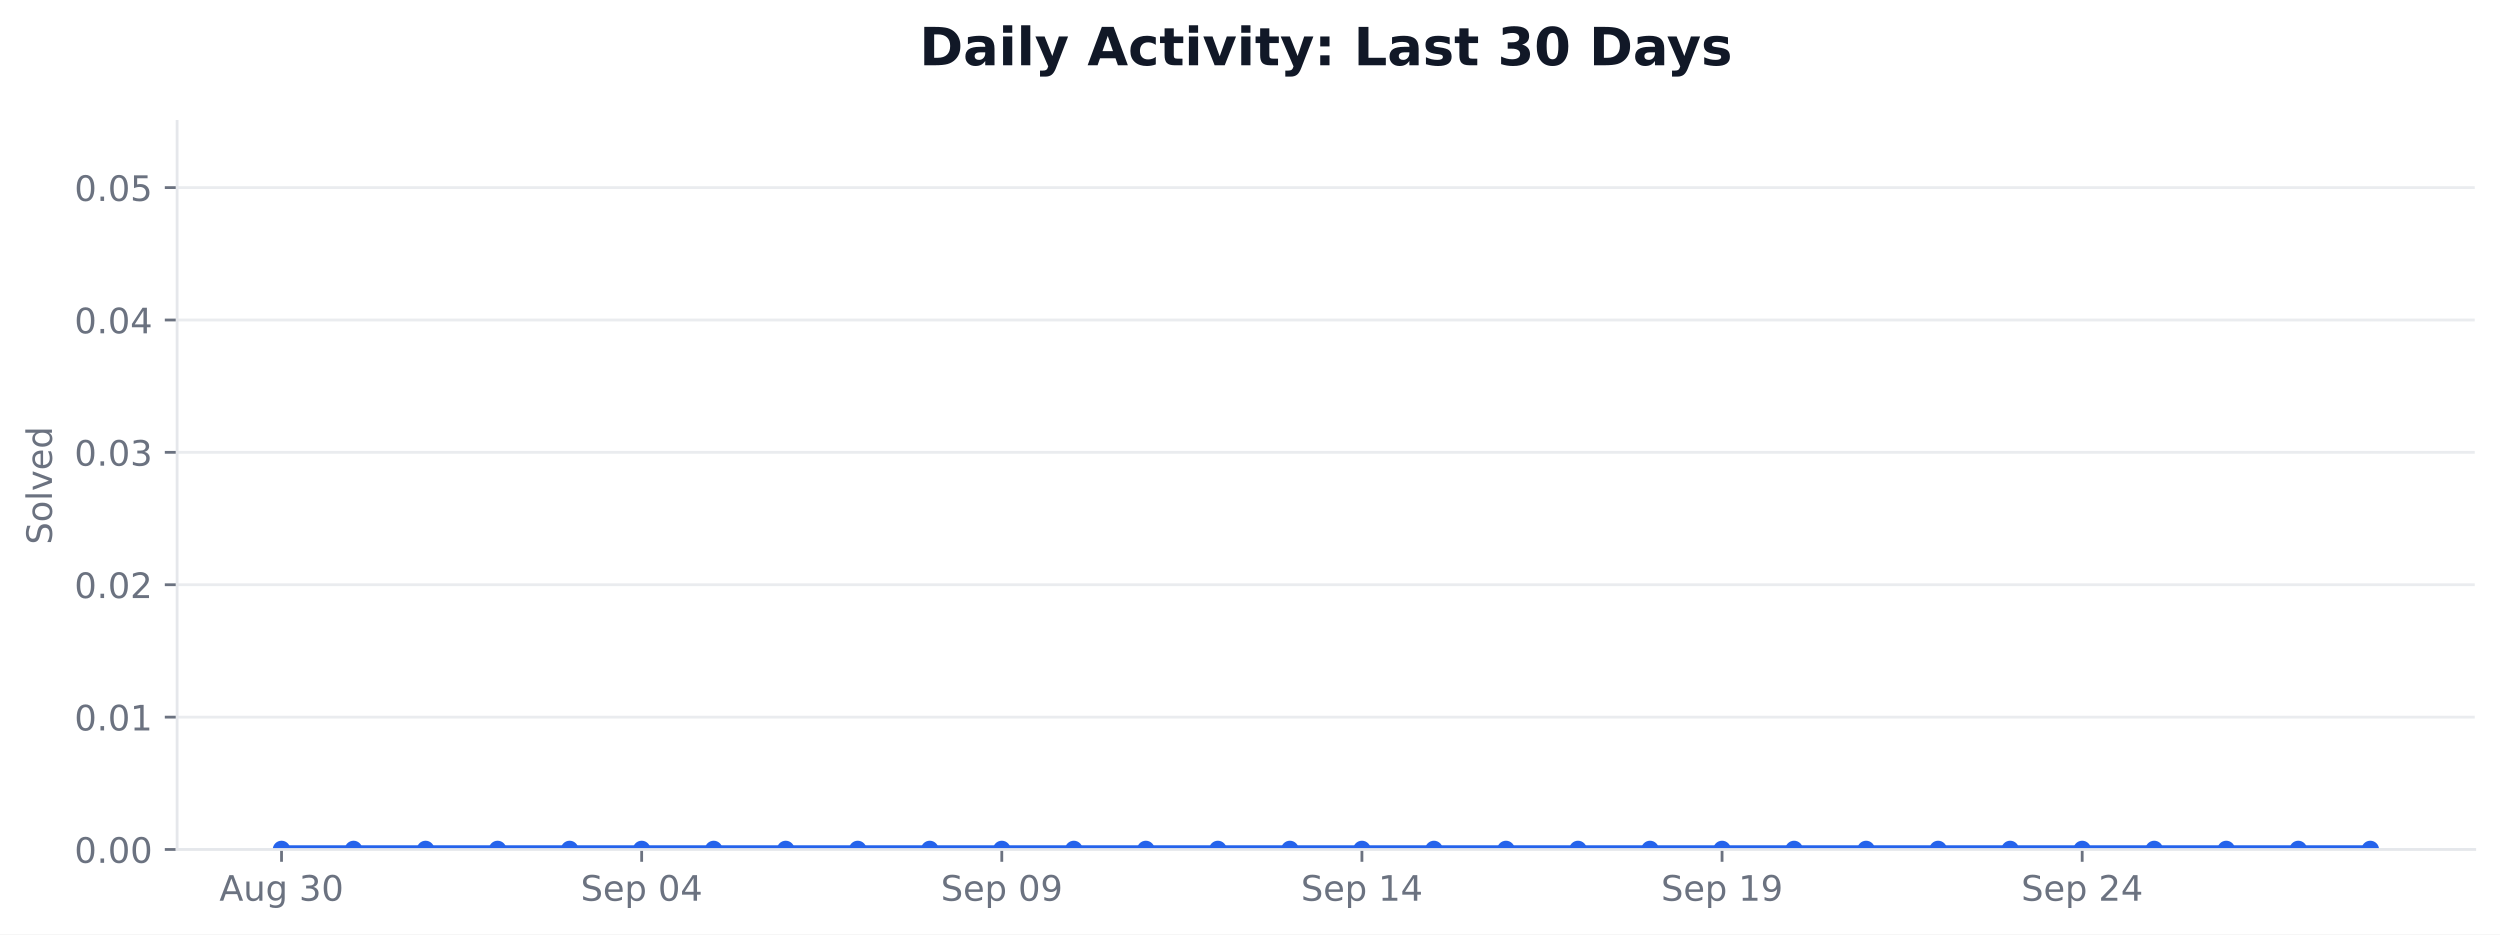
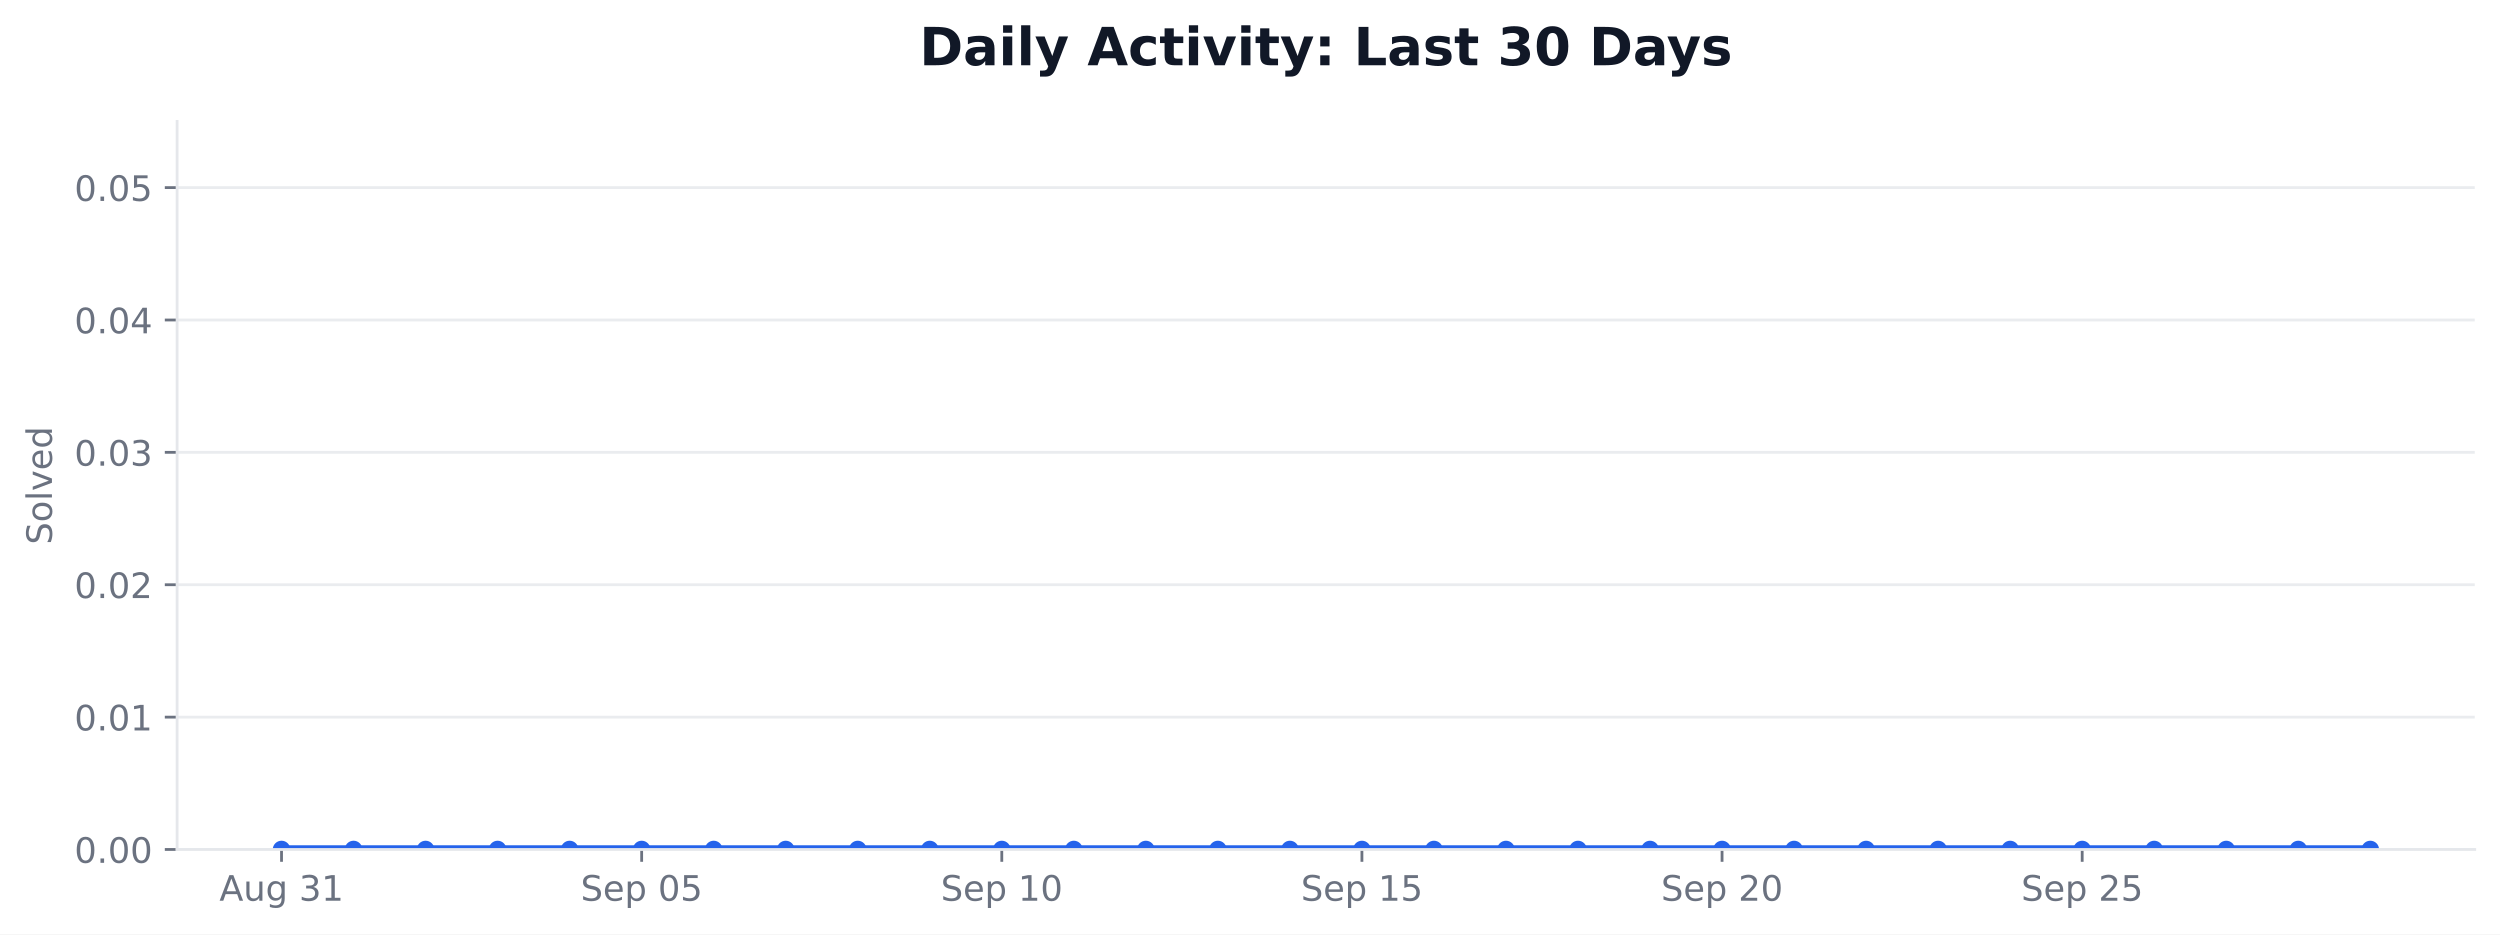
<svg xmlns="http://www.w3.org/2000/svg" xmlns:xlink="http://www.w3.org/1999/xlink" width="712.424pt" height="266.278pt" viewBox="0 0 712.424 266.278" version="1.1">
  <defs>
    <style type="text/css">*{stroke-linejoin: round; stroke-linecap: butt}</style>
  </defs>
  <g id="figure_1">
    <g id="patch_1">
      <path d="M 0 266.278  L 712.424 266.278  L 712.424 0  L 0 0  z " style="fill: #ffffff" />
    </g>
    <g id="axes_1">
      <g id="patch_2">
        <path d="M 50.466 242.078  L 705.224 242.078  L 705.224 34.598  L 50.466 34.598  z " style="fill: #ffffff" />
      </g>
      <g id="matplotlib.axis_1">
        <g id="xtick_1">
          <g id="line2d_1">
            <defs>
-               <path id="m8dd2e2dea8" d="M 0 0  L 0 3.5  " style="stroke: #6b7280; stroke-width: 0.8" />
+               <path id="m116f8c6580" d="M 0 0  L 0 3.5  " style="stroke: #6b7280; stroke-width: 0.8" />
            </defs>
            <g>
-               <use xlink:href="#m8dd2e2dea8" x="80.228" y="242.078" style="fill: #6b7280; stroke: #6b7280; stroke-width: 0.8" />
+               <use xlink:href="#m116f8c6580" x="80.228" y="242.078" style="fill: #6b7280; stroke: #6b7280; stroke-width: 0.8" />
            </g>
          </g>
          <g id="text_1">
            <g style="fill: #6b7280" transform="translate(62.51327 256.6753) scale(0.1 -0.1)">
              <defs>
                <path id="DejaVuSans-24" d="M 2188 4044  L 1331 1722  L 3047 1722  L 2188 4044  z M 1831 4666  L 2547 4666  L 4325 0  L 3669 0  L 3244 1197  L 1141 1197  L 716 0  L 50 0  L 1831 4666  z " transform="scale(0.015625)" />
                <path id="DejaVuSans-58" d="M 544 1381  L 544 3500  L 1119 3500  L 1119 1403  Q 1119 906 1312 657  Q 1506 409 1894 409  Q 2359 409 2629 706  Q 2900 1003 2900 1516  L 2900 3500  L 3475 3500  L 3475 0  L 2900 0  L 2900 538  Q 2691 219 2414 64  Q 2138 -91 1772 -91  Q 1169 -91 856 284  Q 544 659 544 1381  z M 1991 3584  L 1991 3584  z " transform="scale(0.015625)" />
                <path id="DejaVuSans-4a" d="M 2906 1791  Q 2906 2416 2648 2759  Q 2391 3103 1925 3103  Q 1463 3103 1205 2759  Q 947 2416 947 1791  Q 947 1169 1205 825  Q 1463 481 1925 481  Q 2391 481 2648 825  Q 2906 1169 2906 1791  z M 3481 434  Q 3481 -459 3084 -895  Q 2688 -1331 1869 -1331  Q 1566 -1331 1297 -1286  Q 1028 -1241 775 -1147  L 775 -588  Q 1028 -725 1275 -790  Q 1522 -856 1778 -856  Q 2344 -856 2625 -561  Q 2906 -266 2906 331  L 2906 616  Q 2728 306 2450 153  Q 2172 0 1784 0  Q 1141 0 747 490  Q 353 981 353 1791  Q 353 2603 747 3093  Q 1141 3584 1784 3584  Q 2172 3584 2450 3431  Q 2728 3278 2906 2969  L 2906 3500  L 3481 3500  L 3481 434  z " transform="scale(0.015625)" />
                <path id="DejaVuSans-3" transform="scale(0.015625)" />
                <path id="DejaVuSans-16" d="M 2597 2516  Q 3050 2419 3304 2112  Q 3559 1806 3559 1356  Q 3559 666 3084 287  Q 2609 -91 1734 -91  Q 1441 -91 1130 -33  Q 819 25 488 141  L 488 750  Q 750 597 1062 519  Q 1375 441 1716 441  Q 2309 441 2620 675  Q 2931 909 2931 1356  Q 2931 1769 2642 2001  Q 2353 2234 1838 2234  L 1294 2234  L 1294 2753  L 1863 2753  Q 2328 2753 2575 2939  Q 2822 3125 2822 3475  Q 2822 3834 2567 4026  Q 2313 4219 1838 4219  Q 1578 4219 1281 4162  Q 984 4106 628 3988  L 628 4550  Q 988 4650 1302 4700  Q 1616 4750 1894 4750  Q 2613 4750 3031 4423  Q 3450 4097 3450 3541  Q 3450 3153 3228 2886  Q 3006 2619 2597 2516  z " transform="scale(0.015625)" />
-                 <path id="DejaVuSans-13" d="M 2034 4250  Q 1547 4250 1301 3770  Q 1056 3291 1056 2328  Q 1056 1369 1301 889  Q 1547 409 2034 409  Q 2525 409 2770 889  Q 3016 1369 3016 2328  Q 3016 3291 2770 3770  Q 2525 4250 2034 4250  z M 2034 4750  Q 2819 4750 3233 4129  Q 3647 3509 3647 2328  Q 3647 1150 3233 529  Q 2819 -91 2034 -91  Q 1250 -91 836 529  Q 422 1150 422 2328  Q 422 3509 836 4129  Q 1250 4750 2034 4750  z " transform="scale(0.015625)" />
+                 <path id="DejaVuSans-14" d="M 794 531  L 1825 531  L 1825 4091  L 703 3866  L 703 4441  L 1819 4666  L 2450 4666  L 2450 531  L 3481 531  L 3481 0  L 794 0  L 794 531  z " transform="scale(0.015625)" />
              </defs>
              <use xlink:href="#DejaVuSans-24" />
              <use xlink:href="#DejaVuSans-58" transform="translate(68.40625 0)" />
              <use xlink:href="#DejaVuSans-4a" transform="translate(131.7812 0)" />
              <use xlink:href="#DejaVuSans-3" transform="translate(195.2656 0)" />
              <use xlink:href="#DejaVuSans-16" transform="translate(227.0469 0)" />
-               <use xlink:href="#DejaVuSans-13" transform="translate(290.6719 0)" />
+               <use xlink:href="#DejaVuSans-14" transform="translate(290.6719 0)" />
            </g>
          </g>
        </g>
        <g id="xtick_2">
          <g id="line2d_2">
            <g>
-               <use xlink:href="#m8dd2e2dea8" x="182.855" y="242.078" style="fill: #6b7280; stroke: #6b7280; stroke-width: 0.8" />
+               <use xlink:href="#m116f8c6580" x="182.855" y="242.078" style="fill: #6b7280; stroke: #6b7280; stroke-width: 0.8" />
            </g>
          </g>
          <g id="text_2">
            <g style="fill: #6b7280" transform="translate(165.4781 256.6753) scale(0.1 -0.1)">
              <defs>
                <path id="DejaVuSans-36" d="M 3425 4513  L 3425 3897  Q 3066 4069 2747 4153  Q 2428 4238 2131 4238  Q 1616 4238 1336 4038  Q 1056 3838 1056 3469  Q 1056 3159 1242 3001  Q 1428 2844 1947 2747  L 2328 2669  Q 3034 2534 3370 2195  Q 3706 1856 3706 1288  Q 3706 609 3251 259  Q 2797 -91 1919 -91  Q 1588 -91 1214 -16  Q 841 59 441 206  L 441 856  Q 825 641 1194 531  Q 1563 422 1919 422  Q 2459 422 2753 634  Q 3047 847 3047 1241  Q 3047 1584 2836 1778  Q 2625 1972 2144 2069  L 1759 2144  Q 1053 2284 737 2584  Q 422 2884 422 3419  Q 422 4038 858 4394  Q 1294 4750 2059 4750  Q 2388 4750 2728 4690  Q 3069 4631 3425 4513  z " transform="scale(0.015625)" />
                <path id="DejaVuSans-48" d="M 3597 1894  L 3597 1613  L 953 1613  Q 991 1019 1311 708  Q 1631 397 2203 397  Q 2534 397 2845 478  Q 3156 559 3463 722  L 3463 178  Q 3153 47 2828 -22  Q 2503 -91 2169 -91  Q 1331 -91 842 396  Q 353 884 353 1716  Q 353 2575 817 3079  Q 1281 3584 2069 3584  Q 2775 3584 3186 3129  Q 3597 2675 3597 1894  z M 3022 2063  Q 3016 2534 2758 2815  Q 2500 3097 2075 3097  Q 1594 3097 1305 2825  Q 1016 2553 972 2059  L 3022 2063  z " transform="scale(0.015625)" />
                <path id="DejaVuSans-53" d="M 1159 525  L 1159 -1331  L 581 -1331  L 581 3500  L 1159 3500  L 1159 2969  Q 1341 3281 1617 3432  Q 1894 3584 2278 3584  Q 2916 3584 3314 3078  Q 3713 2572 3713 1747  Q 3713 922 3314 415  Q 2916 -91 2278 -91  Q 1894 -91 1617 61  Q 1341 213 1159 525  z M 3116 1747  Q 3116 2381 2855 2742  Q 2594 3103 2138 3103  Q 1681 3103 1420 2742  Q 1159 2381 1159 1747  Q 1159 1113 1420 752  Q 1681 391 2138 391  Q 2594 391 2855 752  Q 3116 1113 3116 1747  z " transform="scale(0.015625)" />
-                 <path id="DejaVuSans-17" d="M 2419 4116  L 825 1625  L 2419 1625  L 2419 4116  z M 2253 4666  L 3047 4666  L 3047 1625  L 3713 1625  L 3713 1100  L 3047 1100  L 3047 0  L 2419 0  L 2419 1100  L 313 1100  L 313 1709  L 2253 4666  z " transform="scale(0.015625)" />
+                 <path id="DejaVuSans-13" d="M 2034 4250  Q 1547 4250 1301 3770  Q 1056 3291 1056 2328  Q 1056 1369 1301 889  Q 1547 409 2034 409  Q 2525 409 2770 889  Q 3016 1369 3016 2328  Q 3016 3291 2770 3770  Q 2525 4250 2034 4250  z M 2034 4750  Q 2819 4750 3233 4129  Q 3647 3509 3647 2328  Q 3647 1150 3233 529  Q 2819 -91 2034 -91  Q 1250 -91 836 529  Q 422 1150 422 2328  Q 422 3509 836 4129  Q 1250 4750 2034 4750  z " transform="scale(0.015625)" />
+                 <path id="DejaVuSans-18" d="M 691 4666  L 3169 4666  L 3169 4134  L 1269 4134  L 1269 2991  Q 1406 3038 1543 3061  Q 1681 3084 1819 3084  Q 2600 3084 3056 2656  Q 3513 2228 3513 1497  Q 3513 744 3044 326  Q 2575 -91 1722 -91  Q 1428 -91 1123 -41  Q 819 9 494 109  L 494 744  Q 775 591 1075 516  Q 1375 441 1709 441  Q 2250 441 2565 725  Q 2881 1009 2881 1497  Q 2881 1984 2565 2268  Q 2250 2553 1709 2553  Q 1456 2553 1204 2497  Q 953 2441 691 2322  L 691 4666  z " transform="scale(0.015625)" />
              </defs>
              <use xlink:href="#DejaVuSans-36" />
              <use xlink:href="#DejaVuSans-48" transform="translate(63.48438 0)" />
              <use xlink:href="#DejaVuSans-53" transform="translate(125.0156 0)" />
              <use xlink:href="#DejaVuSans-3" transform="translate(188.5 0)" />
              <use xlink:href="#DejaVuSans-13" transform="translate(220.2812 0)" />
-               <use xlink:href="#DejaVuSans-17" transform="translate(283.9062 0)" />
+               <use xlink:href="#DejaVuSans-18" transform="translate(283.9062 0)" />
            </g>
          </g>
        </g>
        <g id="xtick_3">
          <g id="line2d_3">
            <g>
-               <use xlink:href="#m8dd2e2dea8" x="285.481" y="242.078" style="fill: #6b7280; stroke: #6b7280; stroke-width: 0.8" />
+               <use xlink:href="#m116f8c6580" x="285.481" y="242.078" style="fill: #6b7280; stroke: #6b7280; stroke-width: 0.8" />
            </g>
          </g>
          <g id="text_3">
            <g style="fill: #6b7280" transform="translate(268.1047 256.6753) scale(0.1 -0.1)">
-               <defs>
-                 <path id="DejaVuSans-1c" d="M 703 97  L 703 672  Q 941 559 1184 500  Q 1428 441 1663 441  Q 2288 441 2617 861  Q 2947 1281 2994 2138  Q 2813 1869 2534 1725  Q 2256 1581 1919 1581  Q 1219 1581 811 2004  Q 403 2428 403 3163  Q 403 3881 828 4315  Q 1253 4750 1959 4750  Q 2769 4750 3195 4129  Q 3622 3509 3622 2328  Q 3622 1225 3098 567  Q 2575 -91 1691 -91  Q 1453 -91 1209 -44  Q 966 3 703 97  z M 1959 2075  Q 2384 2075 2632 2365  Q 2881 2656 2881 3163  Q 2881 3666 2632 3958  Q 2384 4250 1959 4250  Q 1534 4250 1286 3958  Q 1038 3666 1038 3163  Q 1038 2656 1286 2365  Q 1534 2075 1959 2075  z " transform="scale(0.015625)" />
-               </defs>
-               <use xlink:href="#DejaVuSans-36" />
-               <use xlink:href="#DejaVuSans-48" transform="translate(63.48438 0)" />
-               <use xlink:href="#DejaVuSans-53" transform="translate(125.0156 0)" />
-               <use xlink:href="#DejaVuSans-3" transform="translate(188.5 0)" />
-               <use xlink:href="#DejaVuSans-13" transform="translate(220.2812 0)" />
-               <use xlink:href="#DejaVuSans-1c" transform="translate(283.9062 0)" />
+               <use xlink:href="#DejaVuSans-36" />
+               <use xlink:href="#DejaVuSans-48" transform="translate(63.48438 0)" />
+               <use xlink:href="#DejaVuSans-53" transform="translate(125.0156 0)" />
+               <use xlink:href="#DejaVuSans-3" transform="translate(188.5 0)" />
+               <use xlink:href="#DejaVuSans-14" transform="translate(220.2812 0)" />
+               <use xlink:href="#DejaVuSans-13" transform="translate(283.9062 0)" />
            </g>
          </g>
        </g>
        <g id="xtick_4">
          <g id="line2d_4">
            <g>
-               <use xlink:href="#m8dd2e2dea8" x="388.108" y="242.078" style="fill: #6b7280; stroke: #6b7280; stroke-width: 0.8" />
+               <use xlink:href="#m116f8c6580" x="388.108" y="242.078" style="fill: #6b7280; stroke: #6b7280; stroke-width: 0.8" />
            </g>
          </g>
          <g id="text_4">
            <g style="fill: #6b7280" transform="translate(370.7313 256.6753) scale(0.1 -0.1)">
-               <defs>
-                 <path id="DejaVuSans-14" d="M 794 531  L 1825 531  L 1825 4091  L 703 3866  L 703 4441  L 1819 4666  L 2450 4666  L 2450 531  L 3481 531  L 3481 0  L 794 0  L 794 531  z " transform="scale(0.015625)" />
-               </defs>
              <use xlink:href="#DejaVuSans-36" />
              <use xlink:href="#DejaVuSans-48" transform="translate(63.48438 0)" />
              <use xlink:href="#DejaVuSans-53" transform="translate(125.0156 0)" />
              <use xlink:href="#DejaVuSans-3" transform="translate(188.5 0)" />
              <use xlink:href="#DejaVuSans-14" transform="translate(220.2812 0)" />
-               <use xlink:href="#DejaVuSans-17" transform="translate(283.9062 0)" />
+               <use xlink:href="#DejaVuSans-18" transform="translate(283.9062 0)" />
            </g>
          </g>
        </g>
        <g id="xtick_5">
          <g id="line2d_5">
            <g>
-               <use xlink:href="#m8dd2e2dea8" x="490.734" y="242.078" style="fill: #6b7280; stroke: #6b7280; stroke-width: 0.8" />
+               <use xlink:href="#m116f8c6580" x="490.734" y="242.078" style="fill: #6b7280; stroke: #6b7280; stroke-width: 0.8" />
            </g>
          </g>
          <g id="text_5">
            <g style="fill: #6b7280" transform="translate(473.3579 256.6753) scale(0.1 -0.1)">
-               <use xlink:href="#DejaVuSans-36" />
-               <use xlink:href="#DejaVuSans-48" transform="translate(63.48438 0)" />
-               <use xlink:href="#DejaVuSans-53" transform="translate(125.0156 0)" />
-               <use xlink:href="#DejaVuSans-3" transform="translate(188.5 0)" />
-               <use xlink:href="#DejaVuSans-14" transform="translate(220.2812 0)" />
-               <use xlink:href="#DejaVuSans-1c" transform="translate(283.9062 0)" />
+               <defs>
+                 <path id="DejaVuSans-15" d="M 1228 531  L 3431 531  L 3431 0  L 469 0  L 469 531  Q 828 903 1448 1529  Q 2069 2156 2228 2338  Q 2531 2678 2651 2914  Q 2772 3150 2772 3378  Q 2772 3750 2511 3984  Q 2250 4219 1831 4219  Q 1534 4219 1204 4116  Q 875 4013 500 3803  L 500 4441  Q 881 4594 1212 4672  Q 1544 4750 1819 4750  Q 2544 4750 2975 4387  Q 3406 4025 3406 3419  Q 3406 3131 3298 2873  Q 3191 2616 2906 2266  Q 2828 2175 2409 1742  Q 1991 1309 1228 531  z " transform="scale(0.015625)" />
+               </defs>
+               <use xlink:href="#DejaVuSans-36" />
+               <use xlink:href="#DejaVuSans-48" transform="translate(63.48438 0)" />
+               <use xlink:href="#DejaVuSans-53" transform="translate(125.0156 0)" />
+               <use xlink:href="#DejaVuSans-3" transform="translate(188.5 0)" />
+               <use xlink:href="#DejaVuSans-15" transform="translate(220.2812 0)" />
+               <use xlink:href="#DejaVuSans-13" transform="translate(283.9062 0)" />
            </g>
          </g>
        </g>
        <g id="xtick_6">
          <g id="line2d_6">
            <g>
-               <use xlink:href="#m8dd2e2dea8" x="593.361" y="242.078" style="fill: #6b7280; stroke: #6b7280; stroke-width: 0.8" />
+               <use xlink:href="#m116f8c6580" x="593.361" y="242.078" style="fill: #6b7280; stroke: #6b7280; stroke-width: 0.8" />
            </g>
          </g>
          <g id="text_6">
            <g style="fill: #6b7280" transform="translate(575.9845 256.6753) scale(0.1 -0.1)">
-               <defs>
-                 <path id="DejaVuSans-15" d="M 1228 531  L 3431 531  L 3431 0  L 469 0  L 469 531  Q 828 903 1448 1529  Q 2069 2156 2228 2338  Q 2531 2678 2651 2914  Q 2772 3150 2772 3378  Q 2772 3750 2511 3984  Q 2250 4219 1831 4219  Q 1534 4219 1204 4116  Q 875 4013 500 3803  L 500 4441  Q 881 4594 1212 4672  Q 1544 4750 1819 4750  Q 2544 4750 2975 4387  Q 3406 4025 3406 3419  Q 3406 3131 3298 2873  Q 3191 2616 2906 2266  Q 2828 2175 2409 1742  Q 1991 1309 1228 531  z " transform="scale(0.015625)" />
-               </defs>
              <use xlink:href="#DejaVuSans-36" />
              <use xlink:href="#DejaVuSans-48" transform="translate(63.48438 0)" />
              <use xlink:href="#DejaVuSans-53" transform="translate(125.0156 0)" />
              <use xlink:href="#DejaVuSans-3" transform="translate(188.5 0)" />
              <use xlink:href="#DejaVuSans-15" transform="translate(220.2812 0)" />
-               <use xlink:href="#DejaVuSans-17" transform="translate(283.9062 0)" />
+               <use xlink:href="#DejaVuSans-18" transform="translate(283.9062 0)" />
            </g>
          </g>
        </g>
      </g>
      <g id="matplotlib.axis_2">
        <g id="ytick_1">
          <g id="line2d_7">
-             <path d="M 50.466 242.078  L 705.224 242.078  " clip-path="url(#pd43af89172)" style="fill: none; stroke: #e5e7eb; stroke-opacity: 0.8; stroke-width: 0.8; stroke-linecap: square" />
+             <path d="M 50.466 242.078  L 705.224 242.078  " clip-path="url(#p6c2c4a516c)" style="fill: none; stroke: #e5e7eb; stroke-opacity: 0.8; stroke-width: 0.8; stroke-linecap: square" />
          </g>
          <g id="line2d_8">
            <defs>
-               <path id="md7c9a1fe25" d="M 0 0  L -3.5 0  " style="stroke: #6b7280; stroke-width: 0.8" />
+               <path id="m84c8f94ca0" d="M 0 0  L -3.5 0  " style="stroke: #6b7280; stroke-width: 0.8" />
            </defs>
            <g>
-               <use xlink:href="#md7c9a1fe25" x="50.466" y="242.078" style="fill: #6b7280; stroke: #6b7280; stroke-width: 0.8" />
+               <use xlink:href="#m84c8f94ca0" x="50.466" y="242.078" style="fill: #6b7280; stroke: #6b7280; stroke-width: 0.8" />
            </g>
          </g>
          <g id="text_7">
            <g style="fill: #6b7280" transform="translate(21.20078 245.8765) scale(0.1 -0.1)">
              <defs>
                <path id="DejaVuSans-11" d="M 684 794  L 1344 794  L 1344 0  L 684 0  L 684 794  z " transform="scale(0.015625)" />
              </defs>
              <use xlink:href="#DejaVuSans-13" />
              <use xlink:href="#DejaVuSans-11" transform="translate(63.625 0)" />
              <use xlink:href="#DejaVuSans-13" transform="translate(95.40625 0)" />
              <use xlink:href="#DejaVuSans-13" transform="translate(159.0312 0)" />
            </g>
          </g>
        </g>
        <g id="ytick_2">
          <g id="line2d_9">
-             <path d="M 50.466 204.354  L 705.224 204.354  " clip-path="url(#pd43af89172)" style="fill: none; stroke: #e5e7eb; stroke-opacity: 0.8; stroke-width: 0.8; stroke-linecap: square" />
+             <path d="M 50.466 204.354  L 705.224 204.354  " clip-path="url(#p6c2c4a516c)" style="fill: none; stroke: #e5e7eb; stroke-opacity: 0.8; stroke-width: 0.8; stroke-linecap: square" />
          </g>
          <g id="line2d_10">
            <g>
-               <use xlink:href="#md7c9a1fe25" x="50.466" y="204.354" style="fill: #6b7280; stroke: #6b7280; stroke-width: 0.8" />
+               <use xlink:href="#m84c8f94ca0" x="50.466" y="204.354" style="fill: #6b7280; stroke: #6b7280; stroke-width: 0.8" />
            </g>
          </g>
          <g id="text_8">
            <g style="fill: #6b7280" transform="translate(21.20078 208.1528) scale(0.1 -0.1)">
              <use xlink:href="#DejaVuSans-13" />
              <use xlink:href="#DejaVuSans-11" transform="translate(63.625 0)" />
              <use xlink:href="#DejaVuSans-13" transform="translate(95.40625 0)" />
              <use xlink:href="#DejaVuSans-14" transform="translate(159.0312 0)" />
            </g>
          </g>
        </g>
        <g id="ytick_3">
          <g id="line2d_11">
-             <path d="M 50.466 166.63  L 705.224 166.63  " clip-path="url(#pd43af89172)" style="fill: none; stroke: #e5e7eb; stroke-opacity: 0.8; stroke-width: 0.8; stroke-linecap: square" />
+             <path d="M 50.466 166.63  L 705.224 166.63  " clip-path="url(#p6c2c4a516c)" style="fill: none; stroke: #e5e7eb; stroke-opacity: 0.8; stroke-width: 0.8; stroke-linecap: square" />
          </g>
          <g id="line2d_12">
            <g>
-               <use xlink:href="#md7c9a1fe25" x="50.466" y="166.63" style="fill: #6b7280; stroke: #6b7280; stroke-width: 0.8" />
+               <use xlink:href="#m84c8f94ca0" x="50.466" y="166.63" style="fill: #6b7280; stroke: #6b7280; stroke-width: 0.8" />
            </g>
          </g>
          <g id="text_9">
            <g style="fill: #6b7280" transform="translate(21.20078 170.4292) scale(0.1 -0.1)">
              <use xlink:href="#DejaVuSans-13" />
              <use xlink:href="#DejaVuSans-11" transform="translate(63.625 0)" />
              <use xlink:href="#DejaVuSans-13" transform="translate(95.40625 0)" />
              <use xlink:href="#DejaVuSans-15" transform="translate(159.0312 0)" />
            </g>
          </g>
        </g>
        <g id="ytick_4">
          <g id="line2d_13">
-             <path d="M 50.466 128.907  L 705.224 128.907  " clip-path="url(#pd43af89172)" style="fill: none; stroke: #e5e7eb; stroke-opacity: 0.8; stroke-width: 0.8; stroke-linecap: square" />
+             <path d="M 50.466 128.907  L 705.224 128.907  " clip-path="url(#p6c2c4a516c)" style="fill: none; stroke: #e5e7eb; stroke-opacity: 0.8; stroke-width: 0.8; stroke-linecap: square" />
          </g>
          <g id="line2d_14">
            <g>
-               <use xlink:href="#md7c9a1fe25" x="50.466" y="128.907" style="fill: #6b7280; stroke: #6b7280; stroke-width: 0.8" />
+               <use xlink:href="#m84c8f94ca0" x="50.466" y="128.907" style="fill: #6b7280; stroke: #6b7280; stroke-width: 0.8" />
            </g>
          </g>
          <g id="text_10">
            <g style="fill: #6b7280" transform="translate(21.20078 132.7056) scale(0.1 -0.1)">
              <use xlink:href="#DejaVuSans-13" />
              <use xlink:href="#DejaVuSans-11" transform="translate(63.625 0)" />
              <use xlink:href="#DejaVuSans-13" transform="translate(95.40625 0)" />
              <use xlink:href="#DejaVuSans-16" transform="translate(159.0312 0)" />
            </g>
          </g>
        </g>
        <g id="ytick_5">
          <g id="line2d_15">
-             <path d="M 50.466 91.183  L 705.224 91.183  " clip-path="url(#pd43af89172)" style="fill: none; stroke: #e5e7eb; stroke-opacity: 0.8; stroke-width: 0.8; stroke-linecap: square" />
+             <path d="M 50.466 91.183  L 705.224 91.183  " clip-path="url(#p6c2c4a516c)" style="fill: none; stroke: #e5e7eb; stroke-opacity: 0.8; stroke-width: 0.8; stroke-linecap: square" />
          </g>
          <g id="line2d_16">
            <g>
-               <use xlink:href="#md7c9a1fe25" x="50.466" y="91.183" style="fill: #6b7280; stroke: #6b7280; stroke-width: 0.8" />
+               <use xlink:href="#m84c8f94ca0" x="50.466" y="91.183" style="fill: #6b7280; stroke: #6b7280; stroke-width: 0.8" />
            </g>
          </g>
          <g id="text_11">
            <g style="fill: #6b7280" transform="translate(21.20078 94.98194) scale(0.1 -0.1)">
+               <defs>
+                 <path id="DejaVuSans-17" d="M 2419 4116  L 825 1625  L 2419 1625  L 2419 4116  z M 2253 4666  L 3047 4666  L 3047 1625  L 3713 1625  L 3713 1100  L 3047 1100  L 3047 0  L 2419 0  L 2419 1100  L 313 1100  L 313 1709  L 2253 4666  z " transform="scale(0.015625)" />
+               </defs>
              <use xlink:href="#DejaVuSans-13" />
              <use xlink:href="#DejaVuSans-11" transform="translate(63.625 0)" />
              <use xlink:href="#DejaVuSans-13" transform="translate(95.40625 0)" />
              <use xlink:href="#DejaVuSans-17" transform="translate(159.0312 0)" />
            </g>
          </g>
        </g>
        <g id="ytick_6">
          <g id="line2d_17">
-             <path d="M 50.466 53.459  L 705.224 53.459  " clip-path="url(#pd43af89172)" style="fill: none; stroke: #e5e7eb; stroke-opacity: 0.8; stroke-width: 0.8; stroke-linecap: square" />
+             <path d="M 50.466 53.459  L 705.224 53.459  " clip-path="url(#p6c2c4a516c)" style="fill: none; stroke: #e5e7eb; stroke-opacity: 0.8; stroke-width: 0.8; stroke-linecap: square" />
          </g>
          <g id="line2d_18">
            <g>
-               <use xlink:href="#md7c9a1fe25" x="50.466" y="53.459" style="fill: #6b7280; stroke: #6b7280; stroke-width: 0.8" />
+               <use xlink:href="#m84c8f94ca0" x="50.466" y="53.459" style="fill: #6b7280; stroke: #6b7280; stroke-width: 0.8" />
            </g>
          </g>
          <g id="text_12">
            <g style="fill: #6b7280" transform="translate(21.20078 57.2583) scale(0.1 -0.1)">
-               <defs>
-                 <path id="DejaVuSans-18" d="M 691 4666  L 3169 4666  L 3169 4134  L 1269 4134  L 1269 2991  Q 1406 3038 1543 3061  Q 1681 3084 1819 3084  Q 2600 3084 3056 2656  Q 3513 2228 3513 1497  Q 3513 744 3044 326  Q 2575 -91 1722 -91  Q 1428 -91 1123 -41  Q 819 9 494 109  L 494 744  Q 775 591 1075 516  Q 1375 441 1709 441  Q 2250 441 2565 725  Q 2881 1009 2881 1497  Q 2881 1984 2565 2268  Q 2250 2553 1709 2553  Q 1456 2553 1204 2497  Q 953 2441 691 2322  L 691 4666  z " transform="scale(0.015625)" />
-               </defs>
              <use xlink:href="#DejaVuSans-13" />
              <use xlink:href="#DejaVuSans-11" transform="translate(63.625 0)" />
              <use xlink:href="#DejaVuSans-13" transform="translate(95.40625 0)" />
              <use xlink:href="#DejaVuSans-18" transform="translate(159.0312 0)" />
            </g>
          </g>
        </g>
        <g id="text_13">
          <g style="fill: #6b7280" transform="translate(14.79844 155.1705) rotate(-90) scale(0.1 -0.1)">
            <defs>
              <path id="DejaVuSans-52" d="M 1959 3097  Q 1497 3097 1228 2736  Q 959 2375 959 1747  Q 959 1119 1226 758  Q 1494 397 1959 397  Q 2419 397 2687 759  Q 2956 1122 2956 1747  Q 2956 2369 2687 2733  Q 2419 3097 1959 3097  z M 1959 3584  Q 2709 3584 3137 3096  Q 3566 2609 3566 1747  Q 3566 888 3137 398  Q 2709 -91 1959 -91  Q 1206 -91 779 398  Q 353 888 353 1747  Q 353 2609 779 3096  Q 1206 3584 1959 3584  z " transform="scale(0.015625)" />
              <path id="DejaVuSans-4f" d="M 603 4863  L 1178 4863  L 1178 0  L 603 0  L 603 4863  z " transform="scale(0.015625)" />
              <path id="DejaVuSans-59" d="M 191 3500  L 800 3500  L 1894 563  L 2988 3500  L 3597 3500  L 2284 0  L 1503 0  L 191 3500  z " transform="scale(0.015625)" />
              <path id="DejaVuSans-47" d="M 2906 2969  L 2906 4863  L 3481 4863  L 3481 0  L 2906 0  L 2906 525  Q 2725 213 2448 61  Q 2172 -91 1784 -91  Q 1150 -91 751 415  Q 353 922 353 1747  Q 353 2572 751 3078  Q 1150 3584 1784 3584  Q 2172 3584 2448 3432  Q 2725 3281 2906 2969  z M 947 1747  Q 947 1113 1208 752  Q 1469 391 1925 391  Q 2381 391 2643 752  Q 2906 1113 2906 1747  Q 2906 2381 2643 2742  Q 2381 3103 1925 3103  Q 1469 3103 1208 2742  Q 947 2381 947 1747  z " transform="scale(0.015625)" />
            </defs>
            <use xlink:href="#DejaVuSans-36" />
            <use xlink:href="#DejaVuSans-52" transform="translate(63.48438 0)" />
            <use xlink:href="#DejaVuSans-4f" transform="translate(124.6719 0)" />
            <use xlink:href="#DejaVuSans-59" transform="translate(152.4531 0)" />
            <use xlink:href="#DejaVuSans-48" transform="translate(211.6406 0)" />
            <use xlink:href="#DejaVuSans-47" transform="translate(273.1719 0)" />
          </g>
        </g>
      </g>
      <g id="FillBetweenPolyCollection_1">
        <defs>
-           <path id="mf80a23bfb0" d="M 80.228 -24.2  L 80.228 -24.2  L 100.753 -24.2  L 121.279 -24.2  L 141.804 -24.2  L 162.329 -24.2  L 182.855 -24.2  L 203.38 -24.2  L 223.905 -24.2  L 244.431 -24.2  L 264.956 -24.2  L 285.481 -24.2  L 306.007 -24.2  L 326.532 -24.2  L 347.057 -24.2  L 367.583 -24.2  L 388.108 -24.2  L 408.633 -24.2  L 429.159 -24.2  L 449.684 -24.2  L 470.209 -24.2  L 490.734 -24.2  L 511.26 -24.2  L 531.785 -24.2  L 552.31 -24.2  L 572.836 -24.2  L 593.361 -24.2  L 613.886 -24.2  L 634.412 -24.2  L 654.937 -24.2  L 675.462 -24.2  L 675.462 -24.2  L 675.462 -24.2  L 654.937 -24.2  L 634.412 -24.2  L 613.886 -24.2  L 593.361 -24.2  L 572.836 -24.2  L 552.31 -24.2  L 531.785 -24.2  L 511.26 -24.2  L 490.734 -24.2  L 470.209 -24.2  L 449.684 -24.2  L 429.159 -24.2  L 408.633 -24.2  L 388.108 -24.2  L 367.583 -24.2  L 347.057 -24.2  L 326.532 -24.2  L 306.007 -24.2  L 285.481 -24.2  L 264.956 -24.2  L 244.431 -24.2  L 223.905 -24.2  L 203.38 -24.2  L 182.855 -24.2  L 162.329 -24.2  L 141.804 -24.2  L 121.279 -24.2  L 100.753 -24.2  L 80.228 -24.2  z " style="stroke: #bfdbfe; stroke-opacity: 0.45" />
+           <path id="me3d60fe37a" d="M 80.228 -24.2  L 80.228 -24.2  L 100.753 -24.2  L 121.279 -24.2  L 141.804 -24.2  L 162.329 -24.2  L 182.855 -24.2  L 203.38 -24.2  L 223.905 -24.2  L 244.431 -24.2  L 264.956 -24.2  L 285.481 -24.2  L 306.007 -24.2  L 326.532 -24.2  L 347.057 -24.2  L 367.583 -24.2  L 388.108 -24.2  L 408.633 -24.2  L 429.159 -24.2  L 449.684 -24.2  L 470.209 -24.2  L 490.734 -24.2  L 511.26 -24.2  L 531.785 -24.2  L 552.31 -24.2  L 572.836 -24.2  L 593.361 -24.2  L 613.886 -24.2  L 634.412 -24.2  L 654.937 -24.2  L 675.462 -24.2  L 675.462 -24.2  L 675.462 -24.2  L 654.937 -24.2  L 634.412 -24.2  L 613.886 -24.2  L 593.361 -24.2  L 572.836 -24.2  L 552.31 -24.2  L 531.785 -24.2  L 511.26 -24.2  L 490.734 -24.2  L 470.209 -24.2  L 449.684 -24.2  L 429.159 -24.2  L 408.633 -24.2  L 388.108 -24.2  L 367.583 -24.2  L 347.057 -24.2  L 326.532 -24.2  L 306.007 -24.2  L 285.481 -24.2  L 264.956 -24.2  L 244.431 -24.2  L 223.905 -24.2  L 203.38 -24.2  L 182.855 -24.2  L 162.329 -24.2  L 141.804 -24.2  L 121.279 -24.2  L 100.753 -24.2  L 80.228 -24.2  z " style="stroke: #bfdbfe; stroke-opacity: 0.45" />
        </defs>
-         <g clip-path="url(#pd43af89172)">
-           <use xlink:href="#mf80a23bfb0" x="0" y="266.278" style="fill: #bfdbfe; fill-opacity: 0.45; stroke: #bfdbfe; stroke-opacity: 0.45" />
+         <g clip-path="url(#p6c2c4a516c)">
+           <use xlink:href="#me3d60fe37a" x="0" y="266.278" style="fill: #bfdbfe; fill-opacity: 0.45; stroke: #bfdbfe; stroke-opacity: 0.45" />
        </g>
      </g>
      <g id="line2d_19">
-         <path d="M 80.228 242.078  L 100.753 242.078  L 121.279 242.078  L 141.804 242.078  L 162.329 242.078  L 182.855 242.078  L 203.38 242.078  L 223.905 242.078  L 244.431 242.078  L 264.956 242.078  L 285.481 242.078  L 306.007 242.078  L 326.532 242.078  L 347.057 242.078  L 367.583 242.078  L 388.108 242.078  L 408.633 242.078  L 429.159 242.078  L 449.684 242.078  L 470.209 242.078  L 490.734 242.078  L 511.26 242.078  L 531.785 242.078  L 552.31 242.078  L 572.836 242.078  L 593.361 242.078  L 613.886 242.078  L 634.412 242.078  L 654.937 242.078  L 675.462 242.078  " clip-path="url(#pd43af89172)" style="fill: none; stroke: #2563eb; stroke-width: 2.4; stroke-linecap: square" />
+         <path d="M 80.228 242.078  L 100.753 242.078  L 121.279 242.078  L 141.804 242.078  L 162.329 242.078  L 182.855 242.078  L 203.38 242.078  L 223.905 242.078  L 244.431 242.078  L 264.956 242.078  L 285.481 242.078  L 306.007 242.078  L 326.532 242.078  L 347.057 242.078  L 367.583 242.078  L 388.108 242.078  L 408.633 242.078  L 429.159 242.078  L 449.684 242.078  L 470.209 242.078  L 490.734 242.078  L 511.26 242.078  L 531.785 242.078  L 552.31 242.078  L 572.836 242.078  L 593.361 242.078  L 613.886 242.078  L 634.412 242.078  L 654.937 242.078  L 675.462 242.078  " clip-path="url(#p6c2c4a516c)" style="fill: none; stroke: #2563eb; stroke-width: 2.4; stroke-linecap: square" />
        <defs>
-           <path id="maf00b074a6" d="M 0 2  C 0.53 2 1.039 1.789 1.414 1.414  C 1.789 1.039 2 0.53 2 0  C 2 -0.53 1.789 -1.039 1.414 -1.414  C 1.039 -1.789 0.53 -2 0 -2  C -0.53 -2 -1.039 -1.789 -1.414 -1.414  C -1.789 -1.039 -2 -0.53 -2 0  C -2 0.53 -1.789 1.039 -1.414 1.414  C -1.039 1.789 -0.53 2 0 2  z " style="stroke: #2563eb" />
+           <path id="m8818eed4fc" d="M 0 2  C 0.53 2 1.039 1.789 1.414 1.414  C 1.789 1.039 2 0.53 2 0  C 2 -0.53 1.789 -1.039 1.414 -1.414  C 1.039 -1.789 0.53 -2 0 -2  C -0.53 -2 -1.039 -1.789 -1.414 -1.414  C -1.789 -1.039 -2 -0.53 -2 0  C -2 0.53 -1.789 1.039 -1.414 1.414  C -1.039 1.789 -0.53 2 0 2  z " style="stroke: #2563eb" />
        </defs>
-         <g clip-path="url(#pd43af89172)">
-           <use xlink:href="#maf00b074a6" x="80.228" y="242.078" style="fill: #2563eb; stroke: #2563eb" />
-           <use xlink:href="#maf00b074a6" x="100.753" y="242.078" style="fill: #2563eb; stroke: #2563eb" />
-           <use xlink:href="#maf00b074a6" x="121.279" y="242.078" style="fill: #2563eb; stroke: #2563eb" />
-           <use xlink:href="#maf00b074a6" x="141.804" y="242.078" style="fill: #2563eb; stroke: #2563eb" />
-           <use xlink:href="#maf00b074a6" x="162.329" y="242.078" style="fill: #2563eb; stroke: #2563eb" />
-           <use xlink:href="#maf00b074a6" x="182.855" y="242.078" style="fill: #2563eb; stroke: #2563eb" />
-           <use xlink:href="#maf00b074a6" x="203.38" y="242.078" style="fill: #2563eb; stroke: #2563eb" />
-           <use xlink:href="#maf00b074a6" x="223.905" y="242.078" style="fill: #2563eb; stroke: #2563eb" />
-           <use xlink:href="#maf00b074a6" x="244.431" y="242.078" style="fill: #2563eb; stroke: #2563eb" />
-           <use xlink:href="#maf00b074a6" x="264.956" y="242.078" style="fill: #2563eb; stroke: #2563eb" />
-           <use xlink:href="#maf00b074a6" x="285.481" y="242.078" style="fill: #2563eb; stroke: #2563eb" />
-           <use xlink:href="#maf00b074a6" x="306.007" y="242.078" style="fill: #2563eb; stroke: #2563eb" />
-           <use xlink:href="#maf00b074a6" x="326.532" y="242.078" style="fill: #2563eb; stroke: #2563eb" />
-           <use xlink:href="#maf00b074a6" x="347.057" y="242.078" style="fill: #2563eb; stroke: #2563eb" />
-           <use xlink:href="#maf00b074a6" x="367.583" y="242.078" style="fill: #2563eb; stroke: #2563eb" />
-           <use xlink:href="#maf00b074a6" x="388.108" y="242.078" style="fill: #2563eb; stroke: #2563eb" />
-           <use xlink:href="#maf00b074a6" x="408.633" y="242.078" style="fill: #2563eb; stroke: #2563eb" />
-           <use xlink:href="#maf00b074a6" x="429.159" y="242.078" style="fill: #2563eb; stroke: #2563eb" />
-           <use xlink:href="#maf00b074a6" x="449.684" y="242.078" style="fill: #2563eb; stroke: #2563eb" />
-           <use xlink:href="#maf00b074a6" x="470.209" y="242.078" style="fill: #2563eb; stroke: #2563eb" />
-           <use xlink:href="#maf00b074a6" x="490.734" y="242.078" style="fill: #2563eb; stroke: #2563eb" />
-           <use xlink:href="#maf00b074a6" x="511.26" y="242.078" style="fill: #2563eb; stroke: #2563eb" />
-           <use xlink:href="#maf00b074a6" x="531.785" y="242.078" style="fill: #2563eb; stroke: #2563eb" />
-           <use xlink:href="#maf00b074a6" x="552.31" y="242.078" style="fill: #2563eb; stroke: #2563eb" />
-           <use xlink:href="#maf00b074a6" x="572.836" y="242.078" style="fill: #2563eb; stroke: #2563eb" />
-           <use xlink:href="#maf00b074a6" x="593.361" y="242.078" style="fill: #2563eb; stroke: #2563eb" />
-           <use xlink:href="#maf00b074a6" x="613.886" y="242.078" style="fill: #2563eb; stroke: #2563eb" />
-           <use xlink:href="#maf00b074a6" x="634.412" y="242.078" style="fill: #2563eb; stroke: #2563eb" />
-           <use xlink:href="#maf00b074a6" x="654.937" y="242.078" style="fill: #2563eb; stroke: #2563eb" />
-           <use xlink:href="#maf00b074a6" x="675.462" y="242.078" style="fill: #2563eb; stroke: #2563eb" />
+         <g clip-path="url(#p6c2c4a516c)">
+           <use xlink:href="#m8818eed4fc" x="80.228" y="242.078" style="fill: #2563eb; stroke: #2563eb" />
+           <use xlink:href="#m8818eed4fc" x="100.753" y="242.078" style="fill: #2563eb; stroke: #2563eb" />
+           <use xlink:href="#m8818eed4fc" x="121.279" y="242.078" style="fill: #2563eb; stroke: #2563eb" />
+           <use xlink:href="#m8818eed4fc" x="141.804" y="242.078" style="fill: #2563eb; stroke: #2563eb" />
+           <use xlink:href="#m8818eed4fc" x="162.329" y="242.078" style="fill: #2563eb; stroke: #2563eb" />
+           <use xlink:href="#m8818eed4fc" x="182.855" y="242.078" style="fill: #2563eb; stroke: #2563eb" />
+           <use xlink:href="#m8818eed4fc" x="203.38" y="242.078" style="fill: #2563eb; stroke: #2563eb" />
+           <use xlink:href="#m8818eed4fc" x="223.905" y="242.078" style="fill: #2563eb; stroke: #2563eb" />
+           <use xlink:href="#m8818eed4fc" x="244.431" y="242.078" style="fill: #2563eb; stroke: #2563eb" />
+           <use xlink:href="#m8818eed4fc" x="264.956" y="242.078" style="fill: #2563eb; stroke: #2563eb" />
+           <use xlink:href="#m8818eed4fc" x="285.481" y="242.078" style="fill: #2563eb; stroke: #2563eb" />
+           <use xlink:href="#m8818eed4fc" x="306.007" y="242.078" style="fill: #2563eb; stroke: #2563eb" />
+           <use xlink:href="#m8818eed4fc" x="326.532" y="242.078" style="fill: #2563eb; stroke: #2563eb" />
+           <use xlink:href="#m8818eed4fc" x="347.057" y="242.078" style="fill: #2563eb; stroke: #2563eb" />
+           <use xlink:href="#m8818eed4fc" x="367.583" y="242.078" style="fill: #2563eb; stroke: #2563eb" />
+           <use xlink:href="#m8818eed4fc" x="388.108" y="242.078" style="fill: #2563eb; stroke: #2563eb" />
+           <use xlink:href="#m8818eed4fc" x="408.633" y="242.078" style="fill: #2563eb; stroke: #2563eb" />
+           <use xlink:href="#m8818eed4fc" x="429.159" y="242.078" style="fill: #2563eb; stroke: #2563eb" />
+           <use xlink:href="#m8818eed4fc" x="449.684" y="242.078" style="fill: #2563eb; stroke: #2563eb" />
+           <use xlink:href="#m8818eed4fc" x="470.209" y="242.078" style="fill: #2563eb; stroke: #2563eb" />
+           <use xlink:href="#m8818eed4fc" x="490.734" y="242.078" style="fill: #2563eb; stroke: #2563eb" />
+           <use xlink:href="#m8818eed4fc" x="511.26" y="242.078" style="fill: #2563eb; stroke: #2563eb" />
+           <use xlink:href="#m8818eed4fc" x="531.785" y="242.078" style="fill: #2563eb; stroke: #2563eb" />
+           <use xlink:href="#m8818eed4fc" x="552.31" y="242.078" style="fill: #2563eb; stroke: #2563eb" />
+           <use xlink:href="#m8818eed4fc" x="572.836" y="242.078" style="fill: #2563eb; stroke: #2563eb" />
+           <use xlink:href="#m8818eed4fc" x="593.361" y="242.078" style="fill: #2563eb; stroke: #2563eb" />
+           <use xlink:href="#m8818eed4fc" x="613.886" y="242.078" style="fill: #2563eb; stroke: #2563eb" />
+           <use xlink:href="#m8818eed4fc" x="634.412" y="242.078" style="fill: #2563eb; stroke: #2563eb" />
+           <use xlink:href="#m8818eed4fc" x="654.937" y="242.078" style="fill: #2563eb; stroke: #2563eb" />
+           <use xlink:href="#m8818eed4fc" x="675.462" y="242.078" style="fill: #2563eb; stroke: #2563eb" />
        </g>
      </g>
      <g id="patch_3">
        <path d="M 50.466 242.078  L 50.466 34.598  " style="fill: none; stroke: #e5e7eb; stroke-width: 0.8; stroke-linejoin: miter; stroke-linecap: square" />
      </g>
      <g id="patch_4">
        <path d="M 50.466 242.078  L 705.224 242.078  " style="fill: none; stroke: #e5e7eb; stroke-width: 0.8; stroke-linejoin: miter; stroke-linecap: square" />
      </g>
      <g id="text_14">
        <g style="fill: #111827" transform="translate(262.0089 18.59766) scale(0.15 -0.15)">
          <defs>
            <path id="DejaVuSans-Bold-27" d="M 1791 3756  L 1791 909  L 2222 909  Q 2959 909 3348 1275  Q 3738 1641 3738 2338  Q 3738 3031 3350 3393  Q 2963 3756 2222 3756  L 1791 3756  z M 588 4666  L 1856 4666  Q 2919 4666 3439 4514  Q 3959 4363 4331 4000  Q 4659 3684 4818 3271  Q 4978 2859 4978 2338  Q 4978 1809 4818 1395  Q 4659 981 4331 666  Q 3956 303 3431 151  Q 2906 0 1856 0  L 588 0  L 588 4666  z " transform="scale(0.015625)" />
            <path id="DejaVuSans-Bold-44" d="M 2106 1575  Q 1756 1575 1579 1456  Q 1403 1338 1403 1106  Q 1403 894 1545 773  Q 1688 653 1941 653  Q 2256 653 2472 879  Q 2688 1106 2688 1447  L 2688 1575  L 2106 1575  z M 3816 1997  L 3816 0  L 2688 0  L 2688 519  Q 2463 200 2181 54  Q 1900 -91 1497 -91  Q 953 -91 614 226  Q 275 544 275 1050  Q 275 1666 698 1953  Q 1122 2241 2028 2241  L 2688 2241  L 2688 2328  Q 2688 2594 2478 2717  Q 2269 2841 1825 2841  Q 1466 2841 1156 2769  Q 847 2697 581 2553  L 581 3406  Q 941 3494 1303 3539  Q 1666 3584 2028 3584  Q 2975 3584 3395 3211  Q 3816 2838 3816 1997  z " transform="scale(0.015625)" />
            <path id="DejaVuSans-Bold-4c" d="M 538 3500  L 1656 3500  L 1656 0  L 538 0  L 538 3500  z M 538 4863  L 1656 4863  L 1656 3950  L 538 3950  L 538 4863  z " transform="scale(0.015625)" />
            <path id="DejaVuSans-Bold-4f" d="M 538 4863  L 1656 4863  L 1656 0  L 538 0  L 538 4863  z " transform="scale(0.015625)" />
            <path id="DejaVuSans-Bold-5c" d="M 78 3500  L 1197 3500  L 2138 1125  L 2938 3500  L 4056 3500  L 2584 -331  Q 2363 -916 2067 -1148  Q 1772 -1381 1288 -1381  L 641 -1381  L 641 -647  L 991 -647  Q 1275 -647 1404 -556  Q 1534 -466 1606 -231  L 1638 -134  L 78 3500  z " transform="scale(0.015625)" />
            <path id="DejaVuSans-Bold-3" transform="scale(0.015625)" />
            <path id="DejaVuSans-Bold-24" d="M 3419 850  L 1538 850  L 1241 0  L 31 0  L 1759 4666  L 3194 4666  L 4922 0  L 3713 0  L 3419 850  z M 1838 1716  L 3116 1716  L 2478 3572  L 1838 1716  z " transform="scale(0.015625)" />
            <path id="DejaVuSans-Bold-46" d="M 3366 3391  L 3366 2478  Q 3138 2634 2908 2709  Q 2678 2784 2431 2784  Q 1963 2784 1702 2511  Q 1441 2238 1441 1747  Q 1441 1256 1702 982  Q 1963 709 2431 709  Q 2694 709 2930 787  Q 3166 866 3366 1019  L 3366 103  Q 3103 6 2833 -42  Q 2563 -91 2291 -91  Q 1344 -91 809 395  Q 275 881 275 1747  Q 275 2613 809 3098  Q 1344 3584 2291 3584  Q 2566 3584 2833 3536  Q 3100 3488 3366 3391  z " transform="scale(0.015625)" />
            <path id="DejaVuSans-Bold-57" d="M 1759 4494  L 1759 3500  L 2913 3500  L 2913 2700  L 1759 2700  L 1759 1216  Q 1759 972 1856 886  Q 1953 800 2241 800  L 2816 800  L 2816 0  L 1856 0  Q 1194 0 917 276  Q 641 553 641 1216  L 641 2700  L 84 2700  L 84 3500  L 641 3500  L 641 4494  L 1759 4494  z " transform="scale(0.015625)" />
            <path id="DejaVuSans-Bold-59" d="M 97 3500  L 1216 3500  L 2088 1081  L 2956 3500  L 4078 3500  L 2700 0  L 1472 0  L 97 3500  z " transform="scale(0.015625)" />
            <path id="DejaVuSans-Bold-1d" d="M 716 3500  L 1844 3500  L 1844 2291  L 716 2291  L 716 3500  z M 716 1209  L 1844 1209  L 1844 0  L 716 0  L 716 1209  z " transform="scale(0.015625)" />
            <path id="DejaVuSans-Bold-2f" d="M 588 4666  L 1791 4666  L 1791 909  L 3903 909  L 3903 0  L 588 0  L 588 4666  z " transform="scale(0.015625)" />
            <path id="DejaVuSans-Bold-56" d="M 3272 3391  L 3272 2541  Q 2913 2691 2578 2766  Q 2244 2841 1947 2841  Q 1628 2841 1473 2761  Q 1319 2681 1319 2516  Q 1319 2381 1436 2309  Q 1553 2238 1856 2203  L 2053 2175  Q 2913 2066 3209 1816  Q 3506 1566 3506 1031  Q 3506 472 3093 190  Q 2681 -91 1863 -91  Q 1516 -91 1145 -36  Q 775 19 384 128  L 384 978  Q 719 816 1070 734  Q 1422 653 1784 653  Q 2113 653 2278 743  Q 2444 834 2444 1013  Q 2444 1163 2330 1236  Q 2216 1309 1875 1350  L 1678 1375  Q 931 1469 631 1722  Q 331 1975 331 2491  Q 331 3047 712 3315  Q 1094 3584 1881 3584  Q 2191 3584 2531 3537  Q 2872 3491 3272 3391  z " transform="scale(0.015625)" />
            <path id="DejaVuSans-Bold-16" d="M 2981 2516  Q 3453 2394 3698 2092  Q 3944 1791 3944 1325  Q 3944 631 3412 270  Q 2881 -91 1863 -91  Q 1503 -91 1142 -33  Q 781 25 428 141  L 428 1069  Q 766 900 1098 814  Q 1431 728 1753 728  Q 2231 728 2486 893  Q 2741 1059 2741 1369  Q 2741 1688 2480 1852  Q 2219 2016 1709 2016  L 1228 2016  L 1228 2791  L 1734 2791  Q 2188 2791 2409 2933  Q 2631 3075 2631 3366  Q 2631 3634 2415 3781  Q 2200 3928 1806 3928  Q 1516 3928 1219 3862  Q 922 3797 628 3669  L 628 4550  Q 984 4650 1334 4700  Q 1684 4750 2022 4750  Q 2931 4750 3382 4451  Q 3834 4153 3834 3553  Q 3834 3144 3618 2883  Q 3403 2622 2981 2516  z " transform="scale(0.015625)" />
            <path id="DejaVuSans-Bold-13" d="M 2944 2338  Q 2944 3213 2780 3570  Q 2616 3928 2228 3928  Q 1841 3928 1675 3570  Q 1509 3213 1509 2338  Q 1509 1453 1675 1090  Q 1841 728 2228 728  Q 2613 728 2778 1090  Q 2944 1453 2944 2338  z M 4147 2328  Q 4147 1169 3647 539  Q 3147 -91 2228 -91  Q 1306 -91 806 539  Q 306 1169 306 2328  Q 306 3491 806 4120  Q 1306 4750 2228 4750  Q 3147 4750 3647 4120  Q 4147 3491 4147 2328  z " transform="scale(0.015625)" />
          </defs>
          <use xlink:href="#DejaVuSans-Bold-27" />
          <use xlink:href="#DejaVuSans-Bold-44" transform="translate(83.01562 0)" />
          <use xlink:href="#DejaVuSans-Bold-4c" transform="translate(150.5 0)" />
          <use xlink:href="#DejaVuSans-Bold-4f" transform="translate(184.7812 0)" />
          <use xlink:href="#DejaVuSans-Bold-5c" transform="translate(219.0625 0)" />
          <use xlink:href="#DejaVuSans-Bold-3" transform="translate(284.25 0)" />
          <use xlink:href="#DejaVuSans-Bold-24" transform="translate(319.0625 0)" />
          <use xlink:href="#DejaVuSans-Bold-46" transform="translate(396.4531 0)" />
          <use xlink:href="#DejaVuSans-Bold-57" transform="translate(455.7344 0)" />
          <use xlink:href="#DejaVuSans-Bold-4c" transform="translate(503.5312 0)" />
          <use xlink:href="#DejaVuSans-Bold-59" transform="translate(537.8125 0)" />
          <use xlink:href="#DejaVuSans-Bold-4c" transform="translate(603 0)" />
          <use xlink:href="#DejaVuSans-Bold-57" transform="translate(637.2812 0)" />
          <use xlink:href="#DejaVuSans-Bold-5c" transform="translate(685.0781 0)" />
          <use xlink:href="#DejaVuSans-Bold-1d" transform="translate(750.2656 0)" />
          <use xlink:href="#DejaVuSans-Bold-3" transform="translate(790.25 0)" />
          <use xlink:href="#DejaVuSans-Bold-2f" transform="translate(825.0625 0)" />
          <use xlink:href="#DejaVuSans-Bold-44" transform="translate(888.7812 0)" />
          <use xlink:href="#DejaVuSans-Bold-56" transform="translate(956.2656 0)" />
          <use xlink:href="#DejaVuSans-Bold-57" transform="translate(1015.781 0)" />
          <use xlink:href="#DejaVuSans-Bold-3" transform="translate(1063.578 0)" />
          <use xlink:href="#DejaVuSans-Bold-16" transform="translate(1098.391 0)" />
          <use xlink:href="#DejaVuSans-Bold-13" transform="translate(1167.969 0)" />
          <use xlink:href="#DejaVuSans-Bold-3" transform="translate(1237.547 0)" />
          <use xlink:href="#DejaVuSans-Bold-27" transform="translate(1272.359 0)" />
          <use xlink:href="#DejaVuSans-Bold-44" transform="translate(1355.375 0)" />
          <use xlink:href="#DejaVuSans-Bold-5c" transform="translate(1419.781 0)" />
          <use xlink:href="#DejaVuSans-Bold-56" transform="translate(1484.969 0)" />
        </g>
      </g>
    </g>
  </g>
  <defs>
-     <clipPath id="pd43af89172">
+     <clipPath id="p6c2c4a516c">
      <rect x="50.466" y="34.598" width="654.758" height="207.48" />
    </clipPath>
  </defs>
</svg>
